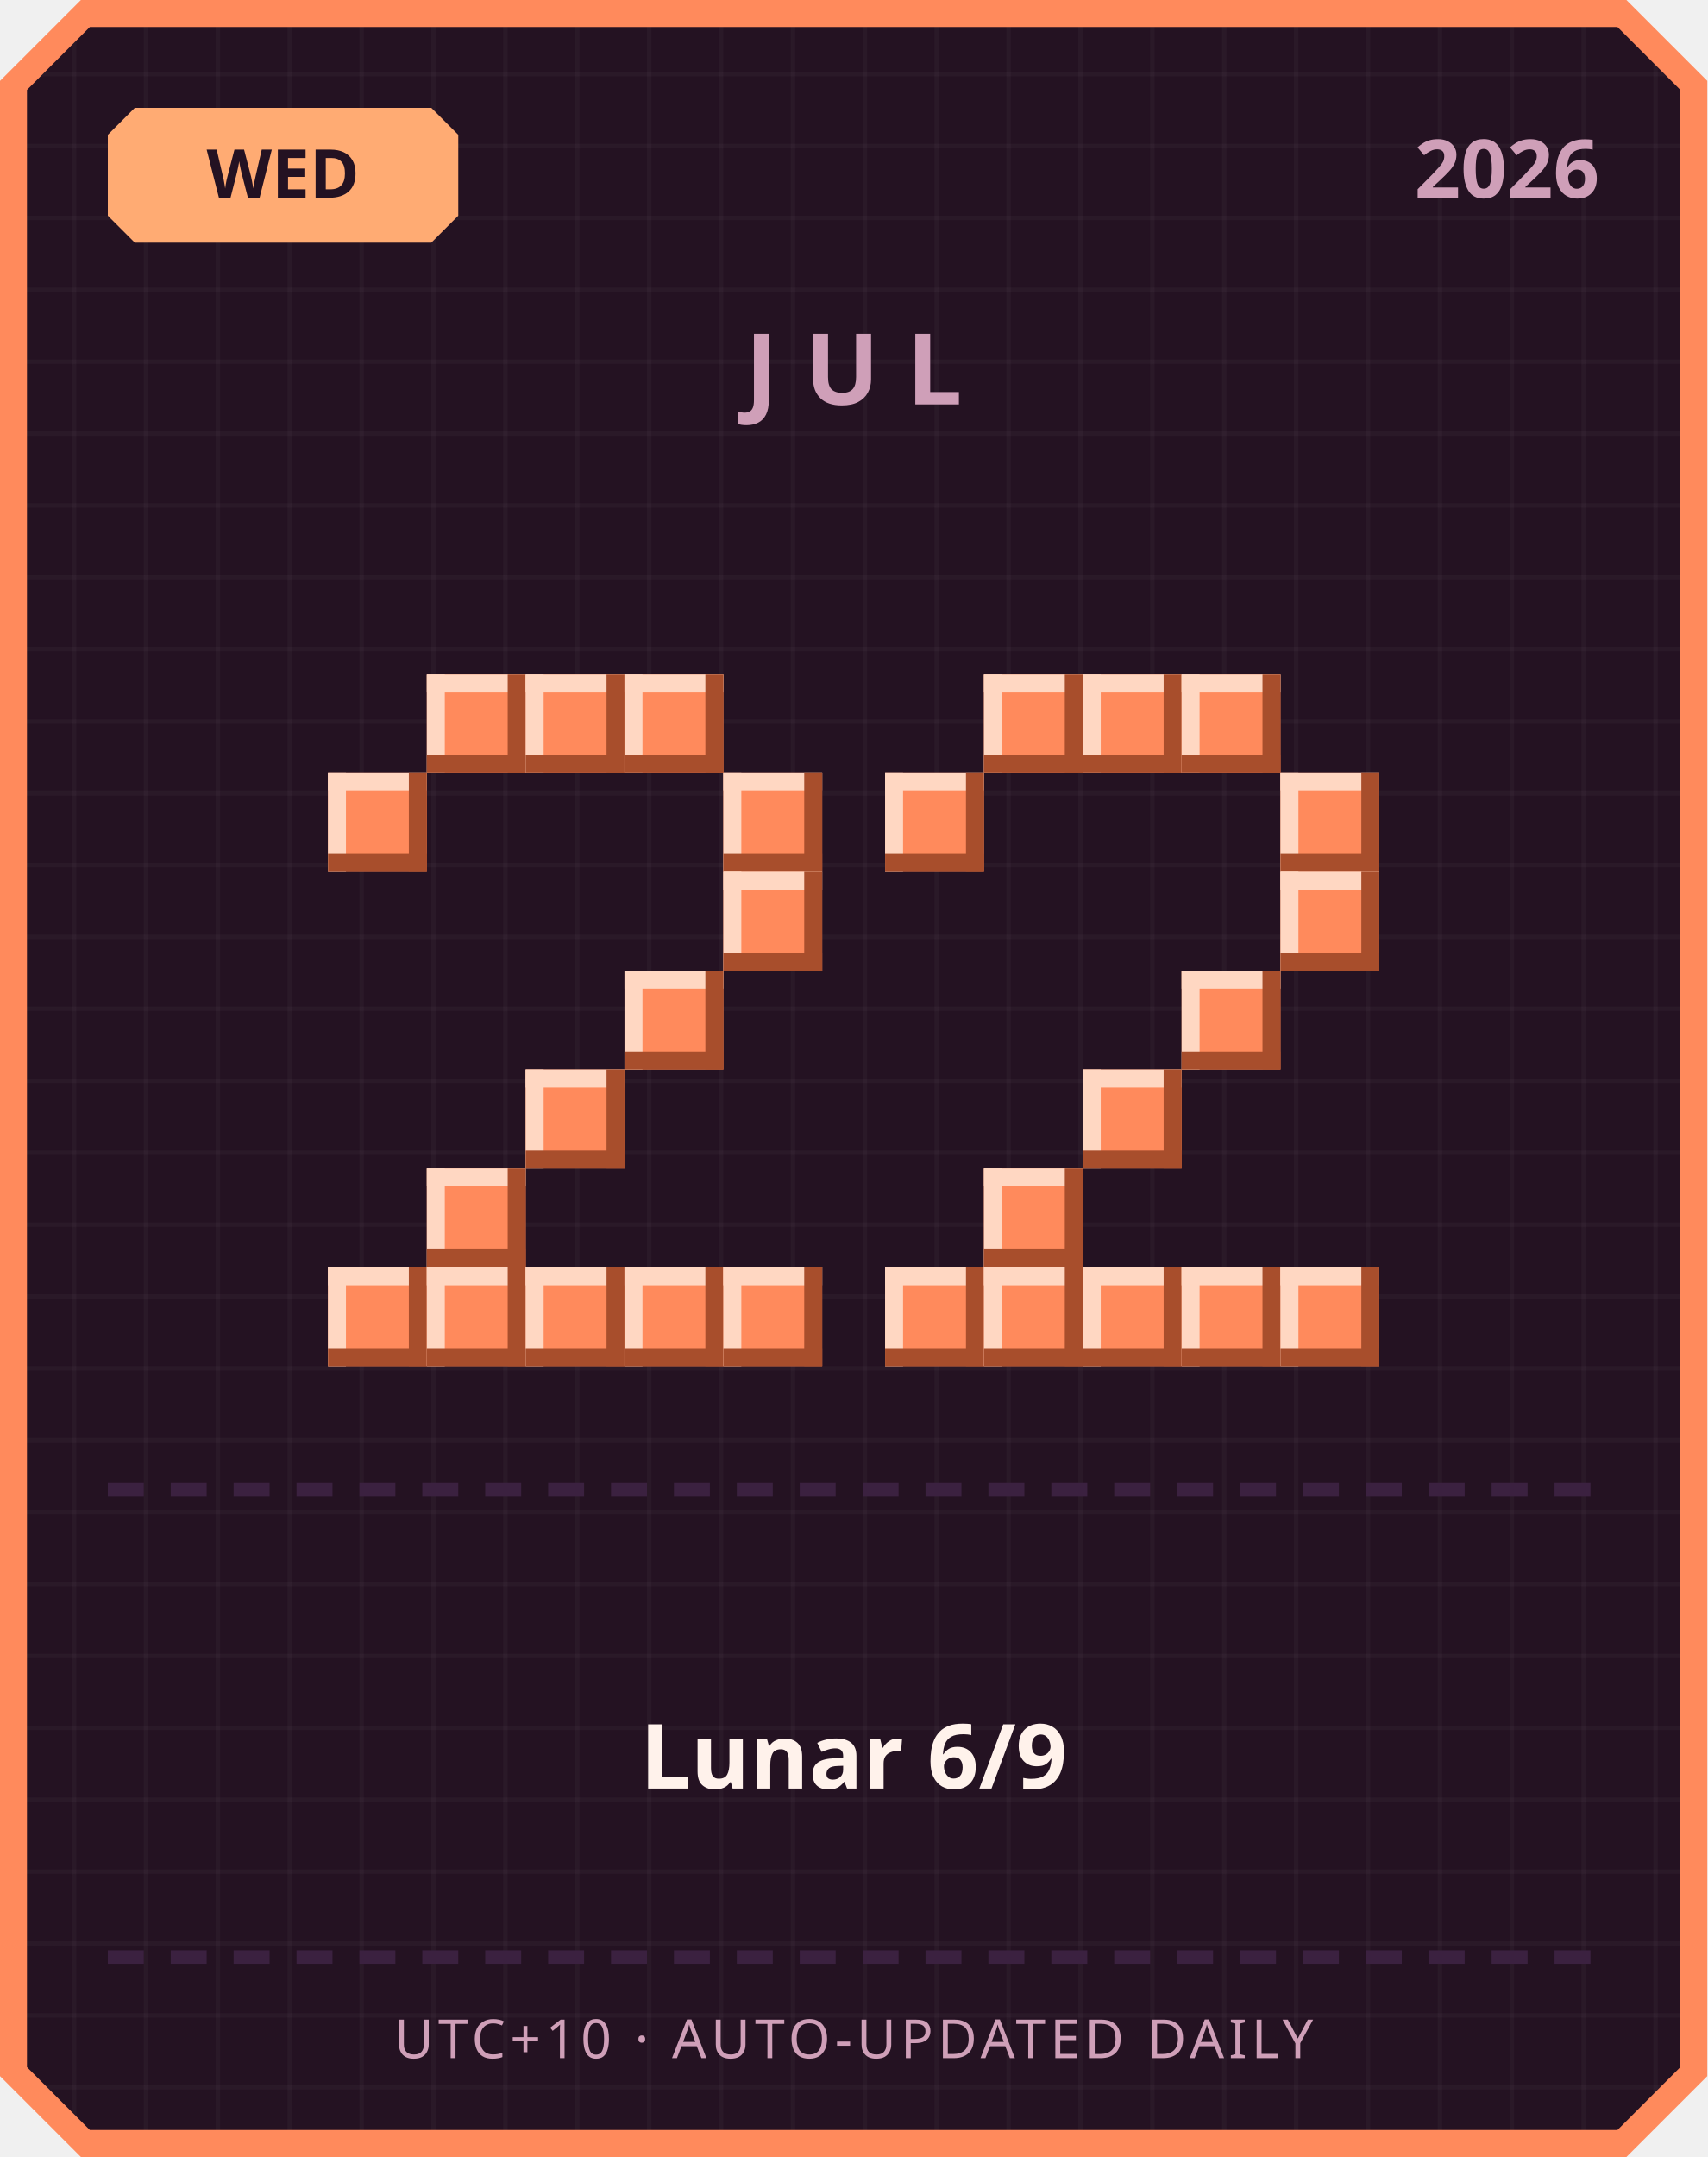
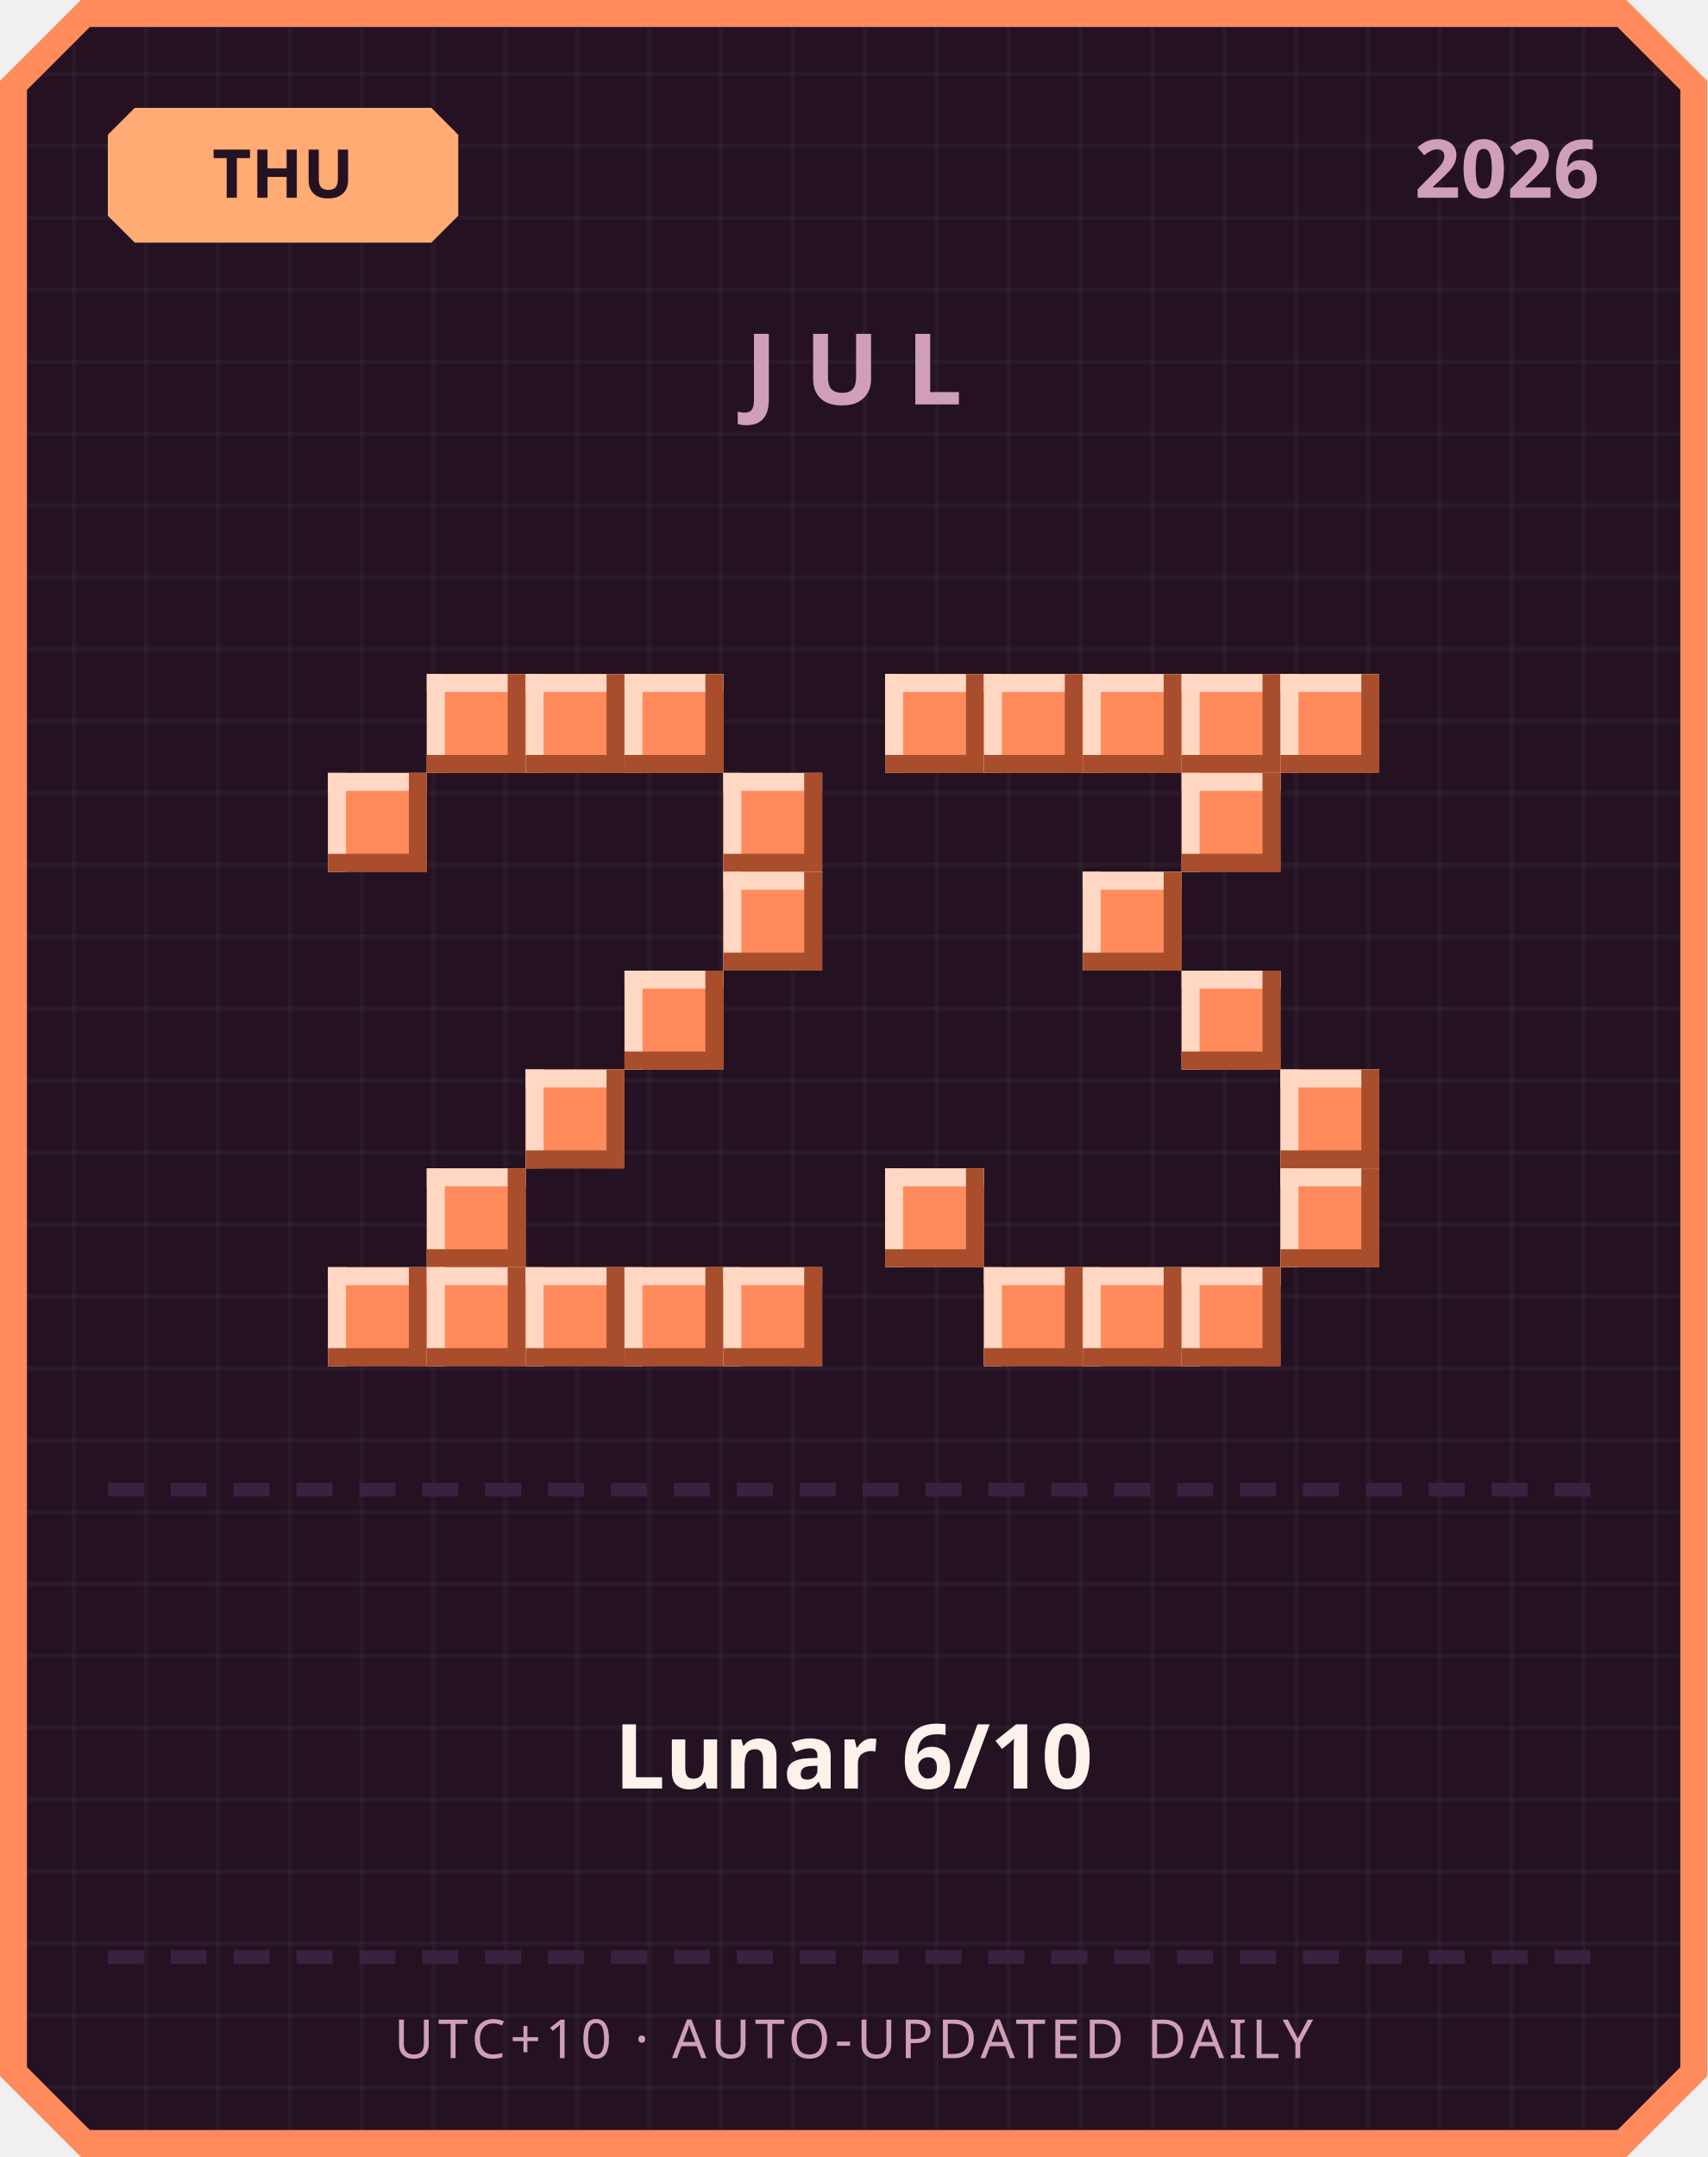
<svg xmlns="http://www.w3.org/2000/svg" width="380" height="480" viewBox="0 0 380 480">
  <defs>
    <pattern id="grid" width="16" height="16" patternUnits="userSpaceOnUse">
      <rect width="16" height="16" fill="#241222" />
      <rect width="1" height="16" fill="#ffffff" opacity="0.03" />
      <rect width="16" height="1" fill="#ffffff" opacity="0.03" />
    </pattern>
  </defs>
  <path d="M 18,0 L 362,0 L 380,18 L 380,462 L 362,480 L 18,480 L 0,462 L 0,18 Z" fill="#ff8a5c" />
  <path d="M 20,6 L 360,6 L 374,20 L 374,460 L 360,474 L 20,474 L 6,460 L 6,20 Z" fill="url(#grid)" />
  <path d="M 30,24 L 96,24 L 102,30 L 102,48 L 96,54 L 30,54 L 24,48 L 24,30 Z" fill="#ffab73" />
-   <text x="63" y="44" text-anchor="middle" font-family="'Segoe UI', sans-serif" font-size="15" font-weight="700" fill="#241222">WED</text>
+   <text x="63" y="44" text-anchor="middle" font-family="'Segoe UI', sans-serif" font-size="15" font-weight="700" fill="#241222">THU</text>
  <text x="356" y="44" text-anchor="end" font-family="'Segoe UI', sans-serif" font-size="18" font-weight="700" fill="#cf9fb8">2026</text>
  <text x="190" y="90" text-anchor="middle" font-family="'Segoe UI', sans-serif" font-size="22" font-weight="700" letter-spacing="6" fill="#cf9fb8">JUL</text>
  <rect x="95" y="150" width="22" height="22" fill="#ff8a5c" />
  <rect x="95" y="150" width="22" height="4" fill="#ffd7c2" />
  <rect x="95" y="150" width="4" height="22" fill="#ffd7c2" />
  <rect x="95" y="168" width="22" height="4" fill="#a84e2c" />
  <rect x="113" y="150" width="4" height="22" fill="#a84e2c" />
  <rect x="117" y="150" width="22" height="22" fill="#ff8a5c" />
  <rect x="117" y="150" width="22" height="4" fill="#ffd7c2" />
  <rect x="117" y="150" width="4" height="22" fill="#ffd7c2" />
  <rect x="117" y="168" width="22" height="4" fill="#a84e2c" />
  <rect x="135" y="150" width="4" height="22" fill="#a84e2c" />
  <rect x="139" y="150" width="22" height="22" fill="#ff8a5c" />
  <rect x="139" y="150" width="22" height="4" fill="#ffd7c2" />
  <rect x="139" y="150" width="4" height="22" fill="#ffd7c2" />
  <rect x="139" y="168" width="22" height="4" fill="#a84e2c" />
  <rect x="157" y="150" width="4" height="22" fill="#a84e2c" />
  <rect x="73" y="172" width="22" height="22" fill="#ff8a5c" />
  <rect x="73" y="172" width="22" height="4" fill="#ffd7c2" />
  <rect x="73" y="172" width="4" height="22" fill="#ffd7c2" />
  <rect x="73" y="190" width="22" height="4" fill="#a84e2c" />
  <rect x="91" y="172" width="4" height="22" fill="#a84e2c" />
  <rect x="161" y="172" width="22" height="22" fill="#ff8a5c" />
  <rect x="161" y="172" width="22" height="4" fill="#ffd7c2" />
  <rect x="161" y="172" width="4" height="22" fill="#ffd7c2" />
  <rect x="161" y="190" width="22" height="4" fill="#a84e2c" />
  <rect x="179" y="172" width="4" height="22" fill="#a84e2c" />
  <rect x="161" y="194" width="22" height="22" fill="#ff8a5c" />
  <rect x="161" y="194" width="22" height="4" fill="#ffd7c2" />
  <rect x="161" y="194" width="4" height="22" fill="#ffd7c2" />
  <rect x="161" y="212" width="22" height="4" fill="#a84e2c" />
  <rect x="179" y="194" width="4" height="22" fill="#a84e2c" />
  <rect x="139" y="216" width="22" height="22" fill="#ff8a5c" />
  <rect x="139" y="216" width="22" height="4" fill="#ffd7c2" />
  <rect x="139" y="216" width="4" height="22" fill="#ffd7c2" />
  <rect x="139" y="234" width="22" height="4" fill="#a84e2c" />
  <rect x="157" y="216" width="4" height="22" fill="#a84e2c" />
  <rect x="117" y="238" width="22" height="22" fill="#ff8a5c" />
  <rect x="117" y="238" width="22" height="4" fill="#ffd7c2" />
  <rect x="117" y="238" width="4" height="22" fill="#ffd7c2" />
  <rect x="117" y="256" width="22" height="4" fill="#a84e2c" />
  <rect x="135" y="238" width="4" height="22" fill="#a84e2c" />
  <rect x="95" y="260" width="22" height="22" fill="#ff8a5c" />
  <rect x="95" y="260" width="22" height="4" fill="#ffd7c2" />
  <rect x="95" y="260" width="4" height="22" fill="#ffd7c2" />
  <rect x="95" y="278" width="22" height="4" fill="#a84e2c" />
  <rect x="113" y="260" width="4" height="22" fill="#a84e2c" />
  <rect x="73" y="282" width="22" height="22" fill="#ff8a5c" />
  <rect x="73" y="282" width="22" height="4" fill="#ffd7c2" />
  <rect x="73" y="282" width="4" height="22" fill="#ffd7c2" />
  <rect x="73" y="300" width="22" height="4" fill="#a84e2c" />
  <rect x="91" y="282" width="4" height="22" fill="#a84e2c" />
  <rect x="95" y="282" width="22" height="22" fill="#ff8a5c" />
  <rect x="95" y="282" width="22" height="4" fill="#ffd7c2" />
  <rect x="95" y="282" width="4" height="22" fill="#ffd7c2" />
  <rect x="95" y="300" width="22" height="4" fill="#a84e2c" />
  <rect x="113" y="282" width="4" height="22" fill="#a84e2c" />
  <rect x="117" y="282" width="22" height="22" fill="#ff8a5c" />
  <rect x="117" y="282" width="22" height="4" fill="#ffd7c2" />
  <rect x="117" y="282" width="4" height="22" fill="#ffd7c2" />
  <rect x="117" y="300" width="22" height="4" fill="#a84e2c" />
  <rect x="135" y="282" width="4" height="22" fill="#a84e2c" />
  <rect x="139" y="282" width="22" height="22" fill="#ff8a5c" />
  <rect x="139" y="282" width="22" height="4" fill="#ffd7c2" />
  <rect x="139" y="282" width="4" height="22" fill="#ffd7c2" />
  <rect x="139" y="300" width="22" height="4" fill="#a84e2c" />
  <rect x="157" y="282" width="4" height="22" fill="#a84e2c" />
  <rect x="161" y="282" width="22" height="22" fill="#ff8a5c" />
  <rect x="161" y="282" width="22" height="4" fill="#ffd7c2" />
  <rect x="161" y="282" width="4" height="22" fill="#ffd7c2" />
  <rect x="161" y="300" width="22" height="4" fill="#a84e2c" />
  <rect x="179" y="282" width="4" height="22" fill="#a84e2c" />
+   <rect x="197" y="150" width="22" height="22" fill="#ff8a5c" />
+   <rect x="197" y="150" width="22" height="4" fill="#ffd7c2" />
+   <rect x="197" y="150" width="4" height="22" fill="#ffd7c2" />
+   <rect x="197" y="168" width="22" height="4" fill="#a84e2c" />
+   <rect x="215" y="150" width="4" height="22" fill="#a84e2c" />
  <rect x="219" y="150" width="22" height="22" fill="#ff8a5c" />
  <rect x="219" y="150" width="22" height="4" fill="#ffd7c2" />
  <rect x="219" y="150" width="4" height="22" fill="#ffd7c2" />
  <rect x="219" y="168" width="22" height="4" fill="#a84e2c" />
  <rect x="237" y="150" width="4" height="22" fill="#a84e2c" />
  <rect x="241" y="150" width="22" height="22" fill="#ff8a5c" />
  <rect x="241" y="150" width="22" height="4" fill="#ffd7c2" />
  <rect x="241" y="150" width="4" height="22" fill="#ffd7c2" />
  <rect x="241" y="168" width="22" height="4" fill="#a84e2c" />
  <rect x="259" y="150" width="4" height="22" fill="#a84e2c" />
  <rect x="263" y="150" width="22" height="22" fill="#ff8a5c" />
  <rect x="263" y="150" width="22" height="4" fill="#ffd7c2" />
  <rect x="263" y="150" width="4" height="22" fill="#ffd7c2" />
  <rect x="263" y="168" width="22" height="4" fill="#a84e2c" />
  <rect x="281" y="150" width="4" height="22" fill="#a84e2c" />
-   <rect x="197" y="172" width="22" height="22" fill="#ff8a5c" />
-   <rect x="197" y="172" width="22" height="4" fill="#ffd7c2" />
-   <rect x="197" y="172" width="4" height="22" fill="#ffd7c2" />
-   <rect x="197" y="190" width="22" height="4" fill="#a84e2c" />
-   <rect x="215" y="172" width="4" height="22" fill="#a84e2c" />
-   <rect x="285" y="172" width="22" height="22" fill="#ff8a5c" />
-   <rect x="285" y="172" width="22" height="4" fill="#ffd7c2" />
-   <rect x="285" y="172" width="4" height="22" fill="#ffd7c2" />
-   <rect x="285" y="190" width="22" height="4" fill="#a84e2c" />
-   <rect x="303" y="172" width="4" height="22" fill="#a84e2c" />
-   <rect x="285" y="194" width="22" height="22" fill="#ff8a5c" />
-   <rect x="285" y="194" width="22" height="4" fill="#ffd7c2" />
-   <rect x="285" y="194" width="4" height="22" fill="#ffd7c2" />
-   <rect x="285" y="212" width="22" height="4" fill="#a84e2c" />
-   <rect x="303" y="194" width="4" height="22" fill="#a84e2c" />
+   <rect x="285" y="150" width="22" height="22" fill="#ff8a5c" />
+   <rect x="285" y="150" width="22" height="4" fill="#ffd7c2" />
+   <rect x="285" y="150" width="4" height="22" fill="#ffd7c2" />
+   <rect x="285" y="168" width="22" height="4" fill="#a84e2c" />
+   <rect x="303" y="150" width="4" height="22" fill="#a84e2c" />
+   <rect x="263" y="172" width="22" height="22" fill="#ff8a5c" />
+   <rect x="263" y="172" width="22" height="4" fill="#ffd7c2" />
+   <rect x="263" y="172" width="4" height="22" fill="#ffd7c2" />
+   <rect x="263" y="190" width="22" height="4" fill="#a84e2c" />
+   <rect x="281" y="172" width="4" height="22" fill="#a84e2c" />
+   <rect x="241" y="194" width="22" height="22" fill="#ff8a5c" />
+   <rect x="241" y="194" width="22" height="4" fill="#ffd7c2" />
+   <rect x="241" y="194" width="4" height="22" fill="#ffd7c2" />
+   <rect x="241" y="212" width="22" height="4" fill="#a84e2c" />
+   <rect x="259" y="194" width="4" height="22" fill="#a84e2c" />
  <rect x="263" y="216" width="22" height="22" fill="#ff8a5c" />
  <rect x="263" y="216" width="22" height="4" fill="#ffd7c2" />
  <rect x="263" y="216" width="4" height="22" fill="#ffd7c2" />
  <rect x="263" y="234" width="22" height="4" fill="#a84e2c" />
  <rect x="281" y="216" width="4" height="22" fill="#a84e2c" />
-   <rect x="241" y="238" width="22" height="22" fill="#ff8a5c" />
-   <rect x="241" y="238" width="22" height="4" fill="#ffd7c2" />
-   <rect x="241" y="238" width="4" height="22" fill="#ffd7c2" />
-   <rect x="241" y="256" width="22" height="4" fill="#a84e2c" />
-   <rect x="259" y="238" width="4" height="22" fill="#a84e2c" />
-   <rect x="219" y="260" width="22" height="22" fill="#ff8a5c" />
-   <rect x="219" y="260" width="22" height="4" fill="#ffd7c2" />
-   <rect x="219" y="260" width="4" height="22" fill="#ffd7c2" />
-   <rect x="219" y="278" width="22" height="4" fill="#a84e2c" />
-   <rect x="237" y="260" width="4" height="22" fill="#a84e2c" />
-   <rect x="197" y="282" width="22" height="22" fill="#ff8a5c" />
-   <rect x="197" y="282" width="22" height="4" fill="#ffd7c2" />
-   <rect x="197" y="282" width="4" height="22" fill="#ffd7c2" />
-   <rect x="197" y="300" width="22" height="4" fill="#a84e2c" />
-   <rect x="215" y="282" width="4" height="22" fill="#a84e2c" />
+   <rect x="285" y="238" width="22" height="22" fill="#ff8a5c" />
+   <rect x="285" y="238" width="22" height="4" fill="#ffd7c2" />
+   <rect x="285" y="238" width="4" height="22" fill="#ffd7c2" />
+   <rect x="285" y="256" width="22" height="4" fill="#a84e2c" />
+   <rect x="303" y="238" width="4" height="22" fill="#a84e2c" />
+   <rect x="197" y="260" width="22" height="22" fill="#ff8a5c" />
+   <rect x="197" y="260" width="22" height="4" fill="#ffd7c2" />
+   <rect x="197" y="260" width="4" height="22" fill="#ffd7c2" />
+   <rect x="197" y="278" width="22" height="4" fill="#a84e2c" />
+   <rect x="215" y="260" width="4" height="22" fill="#a84e2c" />
+   <rect x="285" y="260" width="22" height="22" fill="#ff8a5c" />
+   <rect x="285" y="260" width="22" height="4" fill="#ffd7c2" />
+   <rect x="285" y="260" width="4" height="22" fill="#ffd7c2" />
+   <rect x="285" y="278" width="22" height="4" fill="#a84e2c" />
+   <rect x="303" y="260" width="4" height="22" fill="#a84e2c" />
  <rect x="219" y="282" width="22" height="22" fill="#ff8a5c" />
  <rect x="219" y="282" width="22" height="4" fill="#ffd7c2" />
  <rect x="219" y="282" width="4" height="22" fill="#ffd7c2" />
  <rect x="219" y="300" width="22" height="4" fill="#a84e2c" />
  <rect x="237" y="282" width="4" height="22" fill="#a84e2c" />
  <rect x="241" y="282" width="22" height="22" fill="#ff8a5c" />
  <rect x="241" y="282" width="22" height="4" fill="#ffd7c2" />
  <rect x="241" y="282" width="4" height="22" fill="#ffd7c2" />
  <rect x="241" y="300" width="22" height="4" fill="#a84e2c" />
  <rect x="259" y="282" width="4" height="22" fill="#a84e2c" />
  <rect x="263" y="282" width="22" height="22" fill="#ff8a5c" />
  <rect x="263" y="282" width="22" height="4" fill="#ffd7c2" />
  <rect x="263" y="282" width="4" height="22" fill="#ffd7c2" />
  <rect x="263" y="300" width="22" height="4" fill="#a84e2c" />
  <rect x="281" y="282" width="4" height="22" fill="#a84e2c" />
-   <rect x="285" y="282" width="22" height="22" fill="#ff8a5c" />
-   <rect x="285" y="282" width="22" height="4" fill="#ffd7c2" />
-   <rect x="285" y="282" width="4" height="22" fill="#ffd7c2" />
-   <rect x="285" y="300" width="22" height="4" fill="#a84e2c" />
-   <rect x="303" y="282" width="4" height="22" fill="#a84e2c" />
  <rect x="24" y="330" width="8" height="3" fill="#3b2140" />
  <rect x="38" y="330" width="8" height="3" fill="#3b2140" />
  <rect x="52" y="330" width="8" height="3" fill="#3b2140" />
  <rect x="66" y="330" width="8" height="3" fill="#3b2140" />
  <rect x="80" y="330" width="8" height="3" fill="#3b2140" />
  <rect x="94" y="330" width="8" height="3" fill="#3b2140" />
  <rect x="108" y="330" width="8" height="3" fill="#3b2140" />
  <rect x="122" y="330" width="8" height="3" fill="#3b2140" />
  <rect x="136" y="330" width="8" height="3" fill="#3b2140" />
  <rect x="150" y="330" width="8" height="3" fill="#3b2140" />
  <rect x="164" y="330" width="8" height="3" fill="#3b2140" />
  <rect x="178" y="330" width="8" height="3" fill="#3b2140" />
  <rect x="192" y="330" width="8" height="3" fill="#3b2140" />
  <rect x="206" y="330" width="8" height="3" fill="#3b2140" />
  <rect x="220" y="330" width="8" height="3" fill="#3b2140" />
  <rect x="234" y="330" width="8" height="3" fill="#3b2140" />
  <rect x="248" y="330" width="8" height="3" fill="#3b2140" />
  <rect x="262" y="330" width="8" height="3" fill="#3b2140" />
  <rect x="276" y="330" width="8" height="3" fill="#3b2140" />
  <rect x="290" y="330" width="8" height="3" fill="#3b2140" />
  <rect x="304" y="330" width="8" height="3" fill="#3b2140" />
  <rect x="318" y="330" width="8" height="3" fill="#3b2140" />
  <rect x="332" y="330" width="8" height="3" fill="#3b2140" />
  <rect x="346" y="330" width="8" height="3" fill="#3b2140" />
-   <text x="190" y="398" text-anchor="middle" font-family="'Segoe UI', 'Microsoft JhengHei', sans-serif" font-size="20" font-weight="700" fill="#fff2eb">Lunar 6/9</text>
+   <text x="190" y="398" text-anchor="middle" font-family="'Segoe UI', 'Microsoft JhengHei', sans-serif" font-size="20" font-weight="700" fill="#fff2eb">Lunar 6/10</text>
  <rect x="24" y="434" width="8" height="3" fill="#3b2140" />
  <rect x="38" y="434" width="8" height="3" fill="#3b2140" />
  <rect x="52" y="434" width="8" height="3" fill="#3b2140" />
  <rect x="66" y="434" width="8" height="3" fill="#3b2140" />
  <rect x="80" y="434" width="8" height="3" fill="#3b2140" />
  <rect x="94" y="434" width="8" height="3" fill="#3b2140" />
  <rect x="108" y="434" width="8" height="3" fill="#3b2140" />
  <rect x="122" y="434" width="8" height="3" fill="#3b2140" />
  <rect x="136" y="434" width="8" height="3" fill="#3b2140" />
  <rect x="150" y="434" width="8" height="3" fill="#3b2140" />
  <rect x="164" y="434" width="8" height="3" fill="#3b2140" />
  <rect x="178" y="434" width="8" height="3" fill="#3b2140" />
  <rect x="192" y="434" width="8" height="3" fill="#3b2140" />
  <rect x="206" y="434" width="8" height="3" fill="#3b2140" />
  <rect x="220" y="434" width="8" height="3" fill="#3b2140" />
  <rect x="234" y="434" width="8" height="3" fill="#3b2140" />
  <rect x="248" y="434" width="8" height="3" fill="#3b2140" />
  <rect x="262" y="434" width="8" height="3" fill="#3b2140" />
  <rect x="276" y="434" width="8" height="3" fill="#3b2140" />
  <rect x="290" y="434" width="8" height="3" fill="#3b2140" />
  <rect x="304" y="434" width="8" height="3" fill="#3b2140" />
  <rect x="318" y="434" width="8" height="3" fill="#3b2140" />
  <rect x="332" y="434" width="8" height="3" fill="#3b2140" />
  <rect x="346" y="434" width="8" height="3" fill="#3b2140" />
  <text x="190" y="458" text-anchor="middle" font-family="'Segoe UI', sans-serif" font-size="12" letter-spacing="1" fill="#cf9fb8">UTC+10 · AUTO-UPDATED DAILY</text>
</svg>
